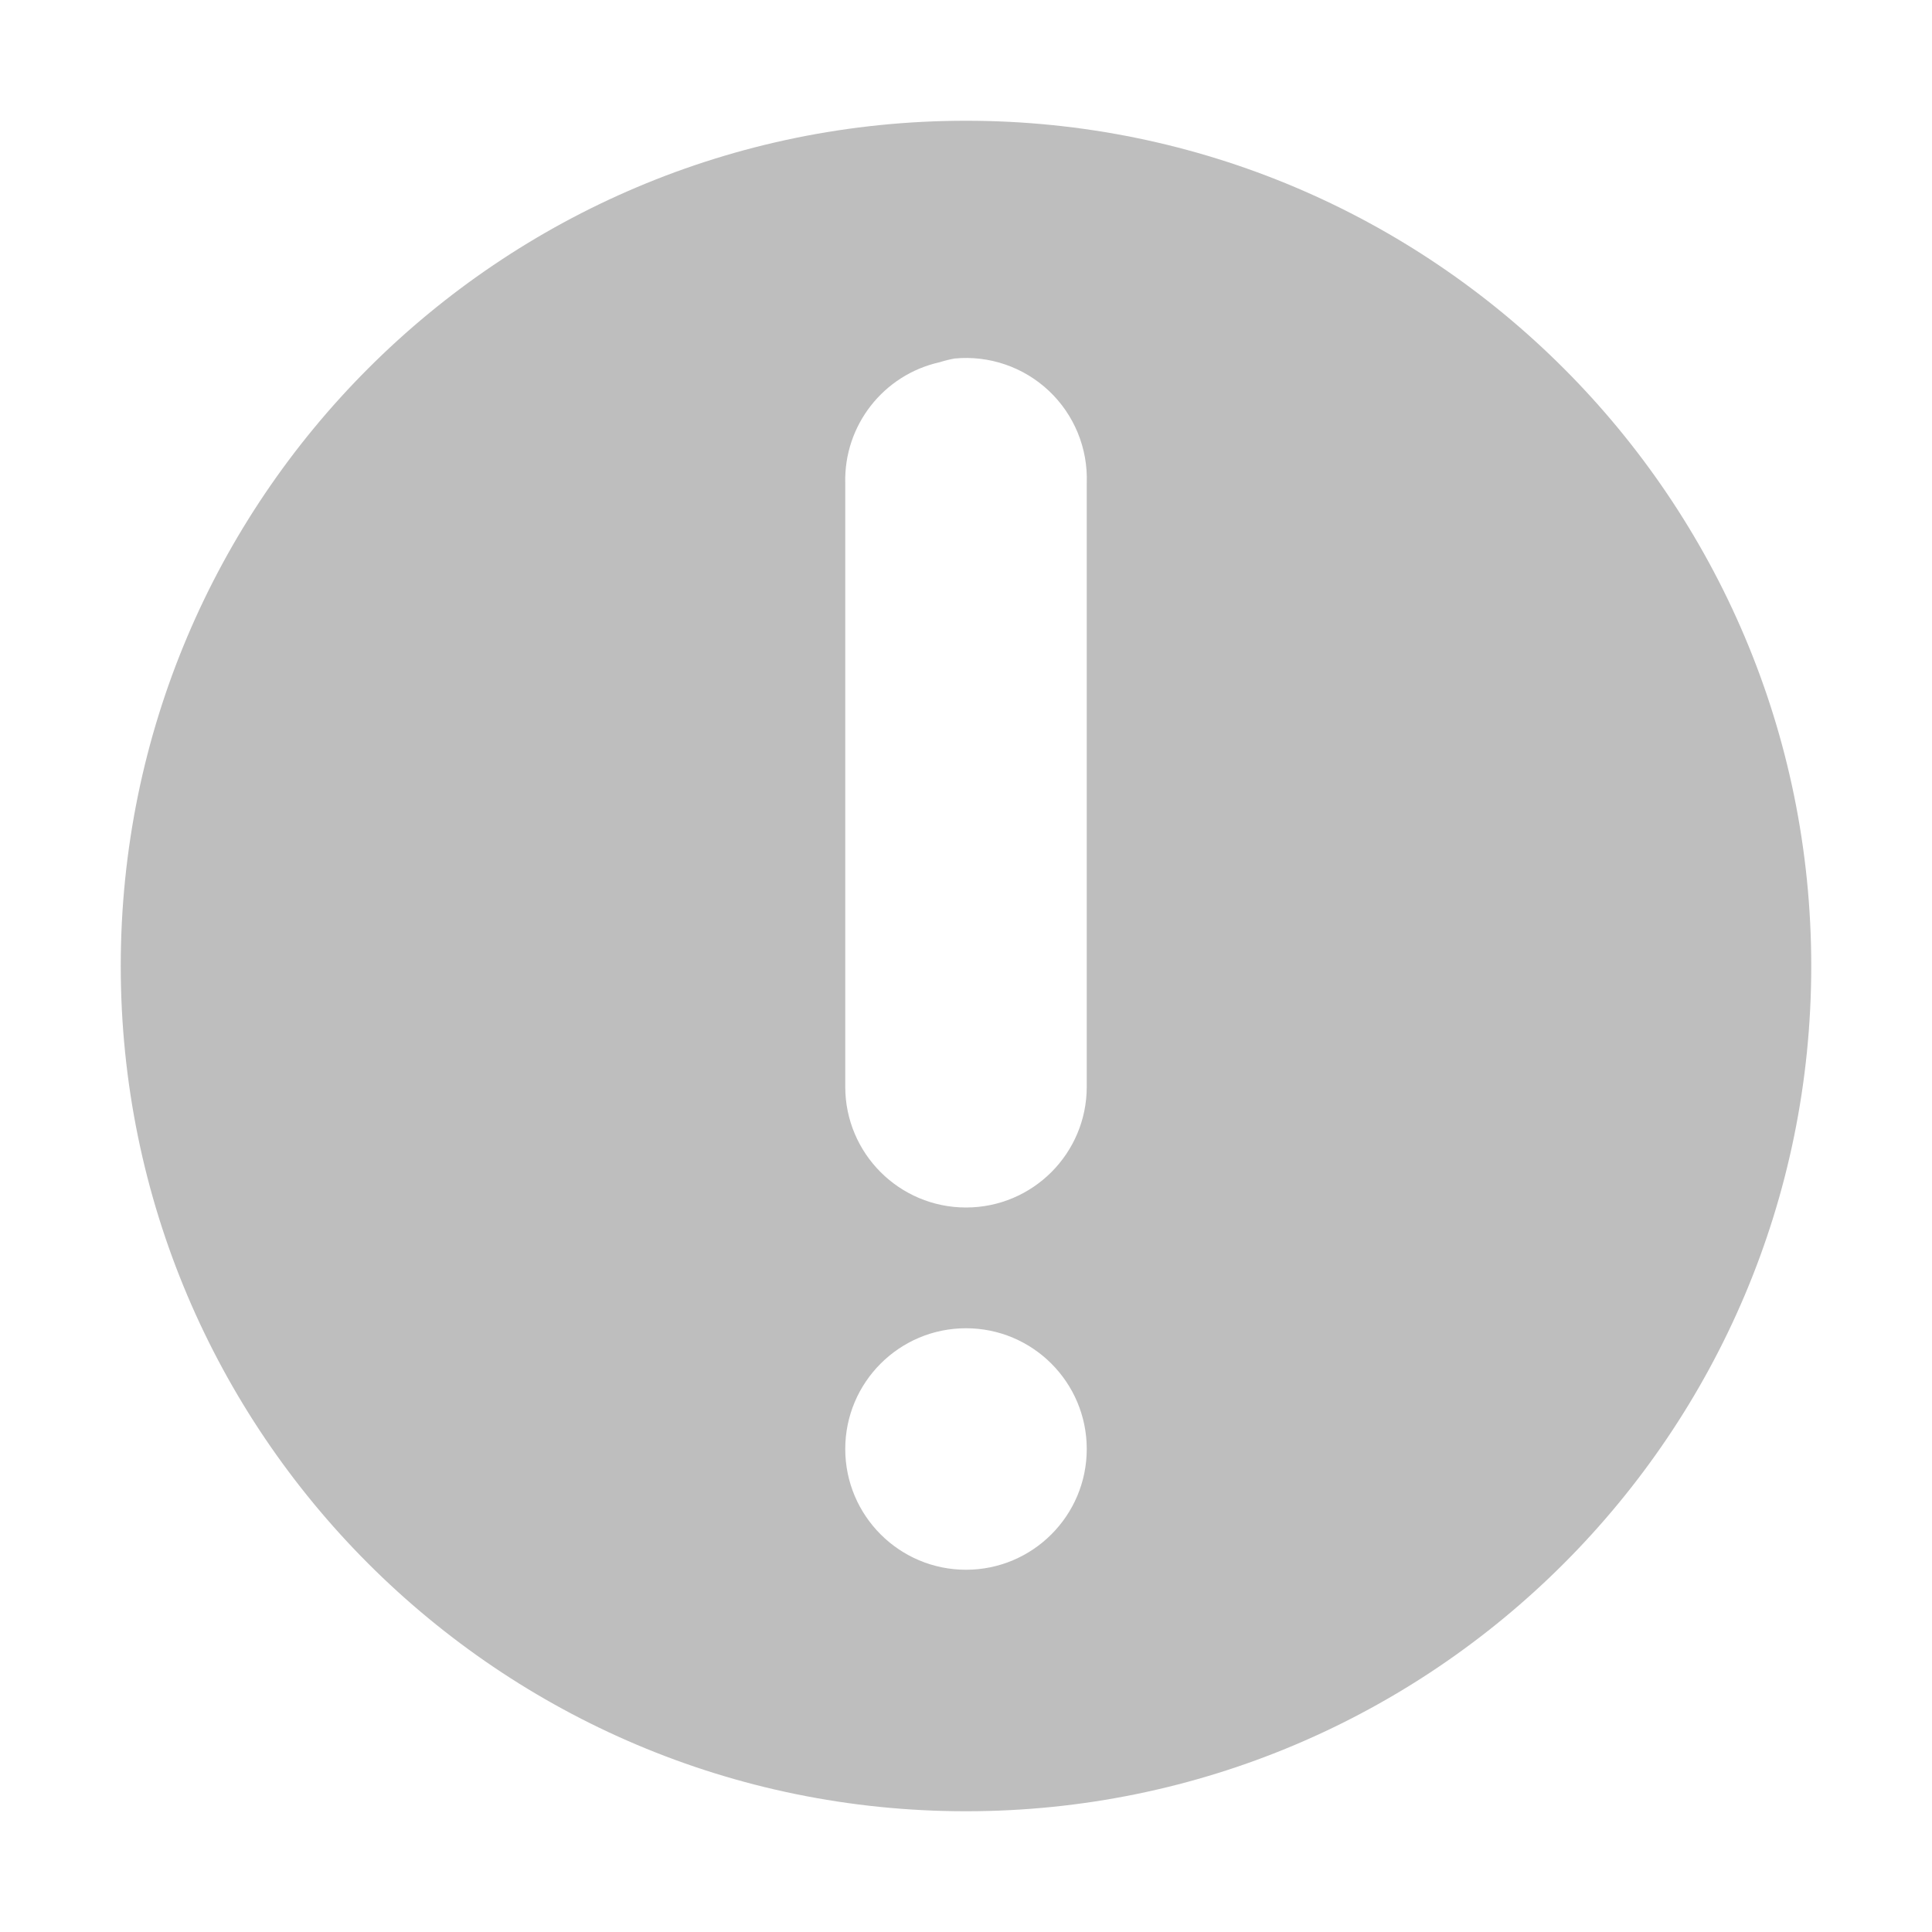
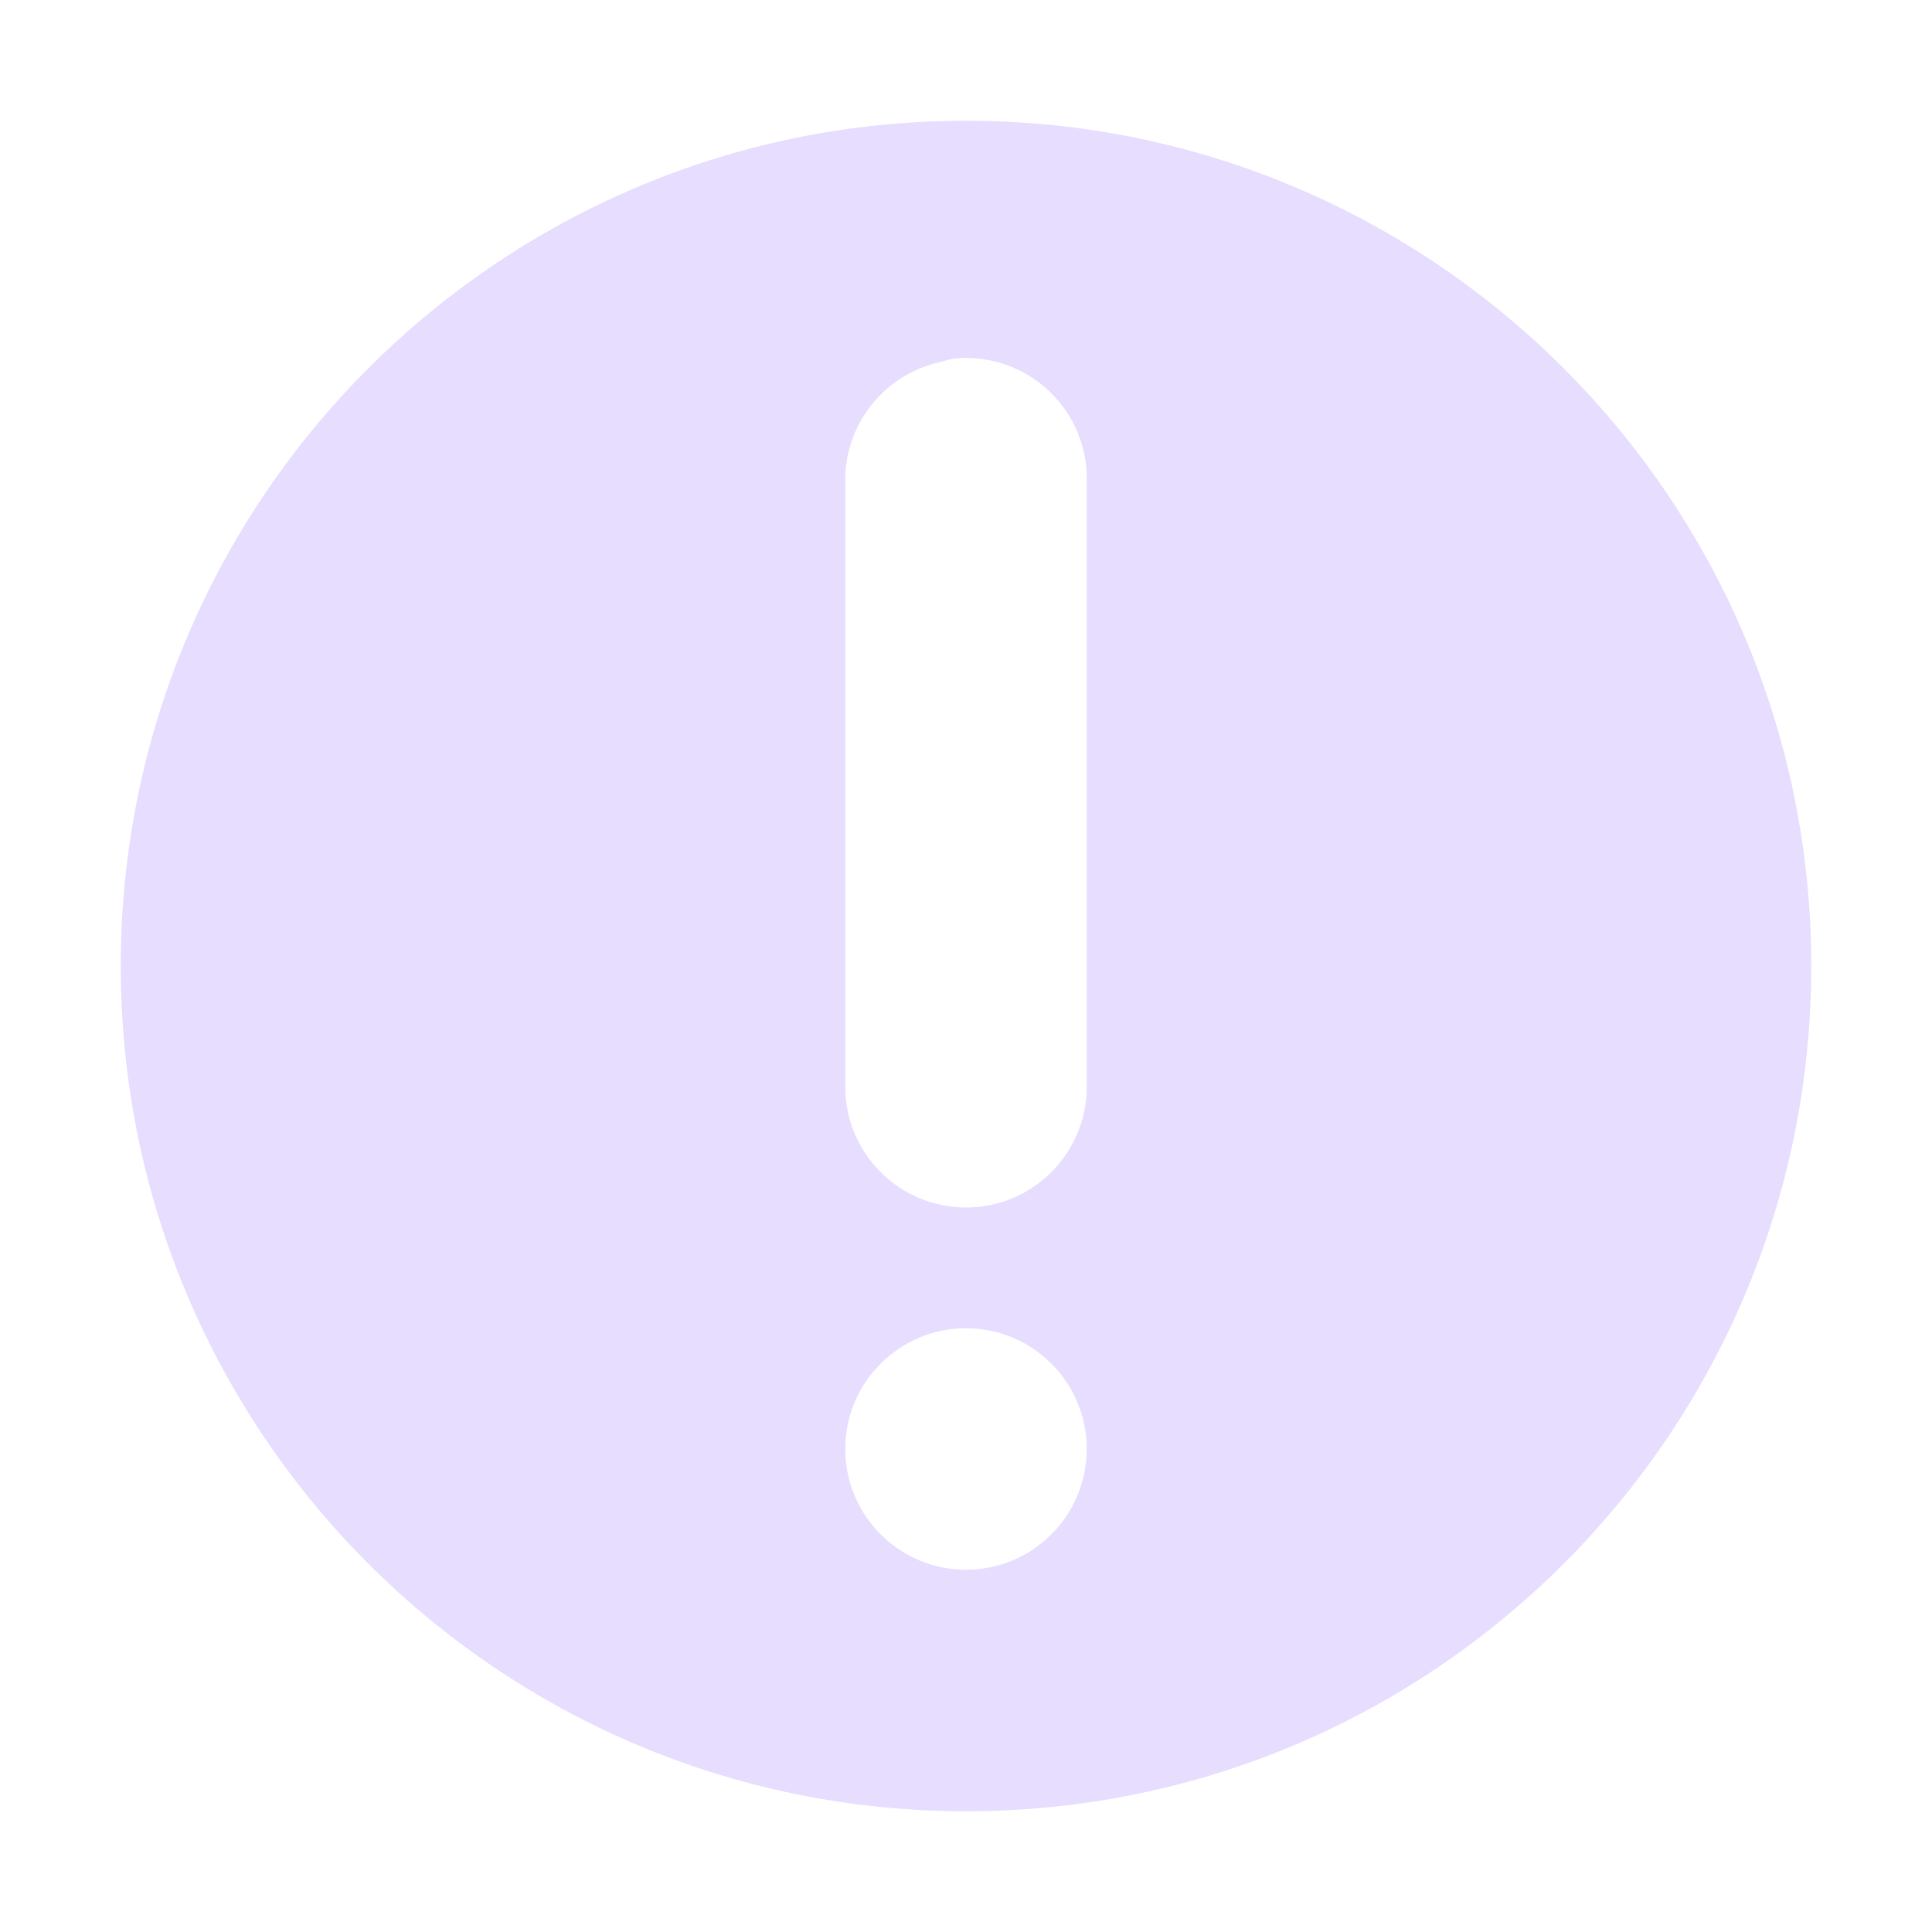
- <svg xmlns="http://www.w3.org/2000/svg" id="svg7384" width="16" height="16" version="1.1">
+ <svg xmlns="http://www.w3.org/2000/svg" width="16" height="16" version="1.1">
  <g id="layer15" transform="translate(-462 -382)">
-     <g id="g35541" transform="translate(115.81 -581.18)">
-       <path id="path35543" transform="translate(284.19 141.18)" d="m70 823c-3.866 0-7 3.134-7 7s3.134 7 7 7 7-3.134 7-7-3.134-7-7-7zm-0.094 1.969a1 1 0 0 1 1.094 1.031v5a1 1 0 1 1-2 0v-5a1 1 0 0 1 0.781-1 1 1 0 0 1 0.125-0.031zm0.094 8.031c0.552 0 1 0.448 1 1s-0.448 1-1 1-1-0.448-1-1 0.448-1 1-1z" style="fill:#bebebe" />
+     <g transform="translate(115.81 -581.18)">
+       <path d="m70 823c-3.866 0-7 3.134-7 7s3.134 7 7 7 7-3.134 7-7-3.134-7-7-7zm-0.094 1.969a1 1 0 0 1 1.094 1.031v5a1 1 0 1 1-2 0v-5a1 1 0 0 1 0.781-1 1 1 0 0 1 0.125-0.031zm0.094 8.031c0.552 0 1 0.448 1 1s-0.448 1-1 1-1-0.448-1-1 0.448-1 1-1z" transform="translate(284.19 141.18)" style="fill:#e6ddff" />
    </g>
  </g>
</svg>
